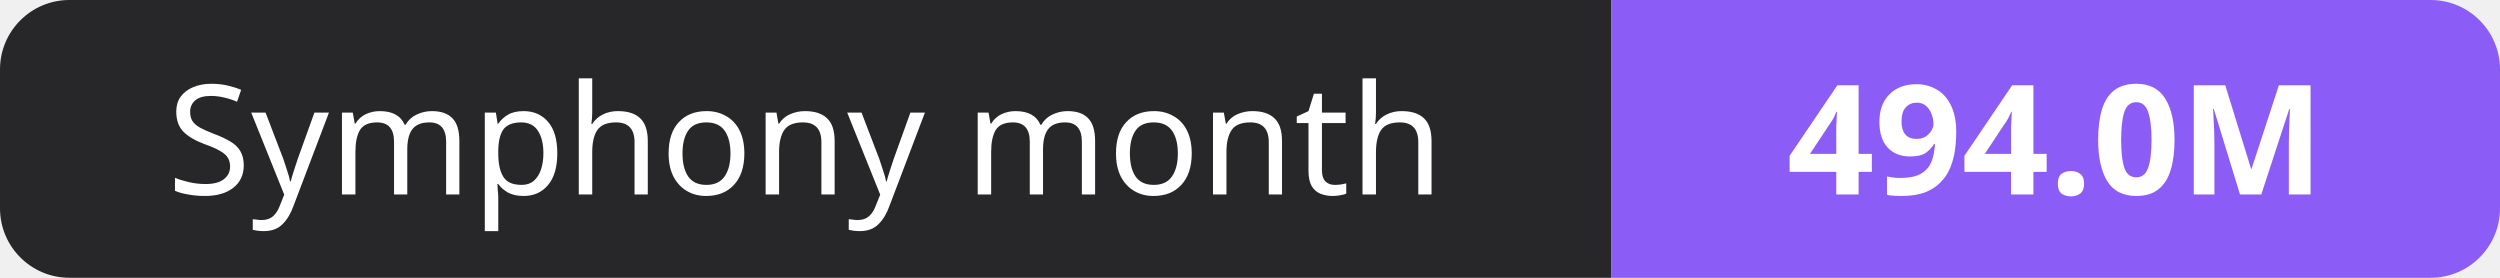
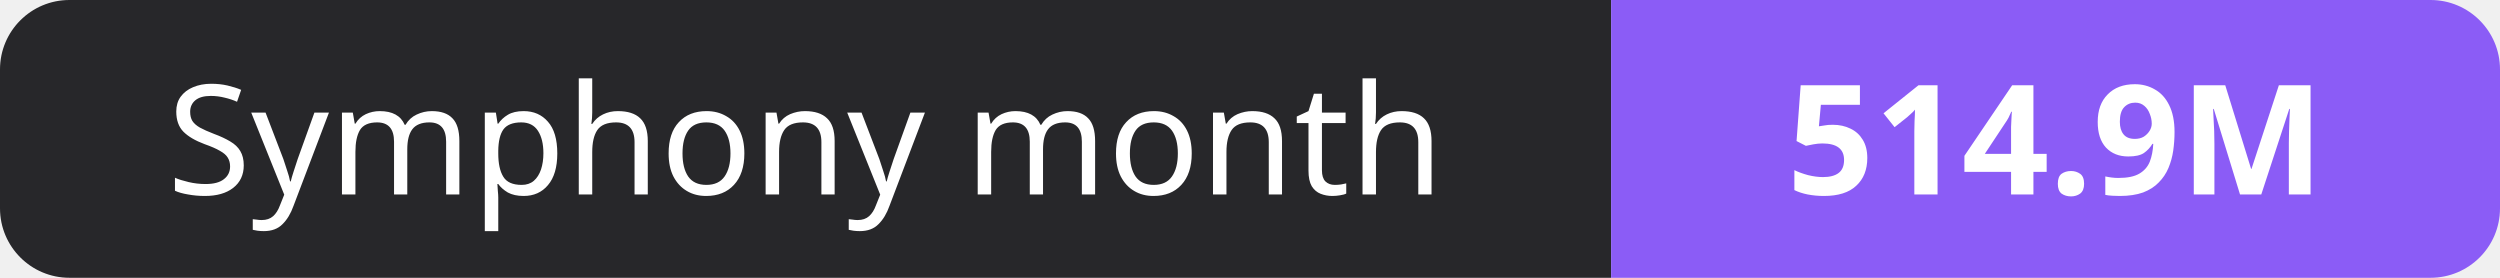
- <svg xmlns="http://www.w3.org/2000/svg" width="180" height="20" role="img" aria-label="Symphony month: 494.0M">
+ <svg xmlns="http://www.w3.org/2000/svg" width="180" height="20" role="img" aria-label="Symphony month: 514.9M">
  <clipPath id="r">
    <rect width="180" height="20" rx="5" fill="#fff" />
  </clipPath>
  <g clip-path="url(#r)">
    <rect width="116" height="20" fill="#27272a" />
    <rect x="116" width="64" height="20" fill="#8b5cf6" />
  </g>
  <g fill="#fff" text-anchor="middle" font-family="Verdana,Geneva,sans-serif" font-size="11">
    <text x="58.0" y="14">Symphony month</text>
-     <text x="148.0" y="14" font-weight="700">494.0M</text>
+     <text x="148.0" y="14" font-weight="700">514.9M</text>
  </g>
</svg>
